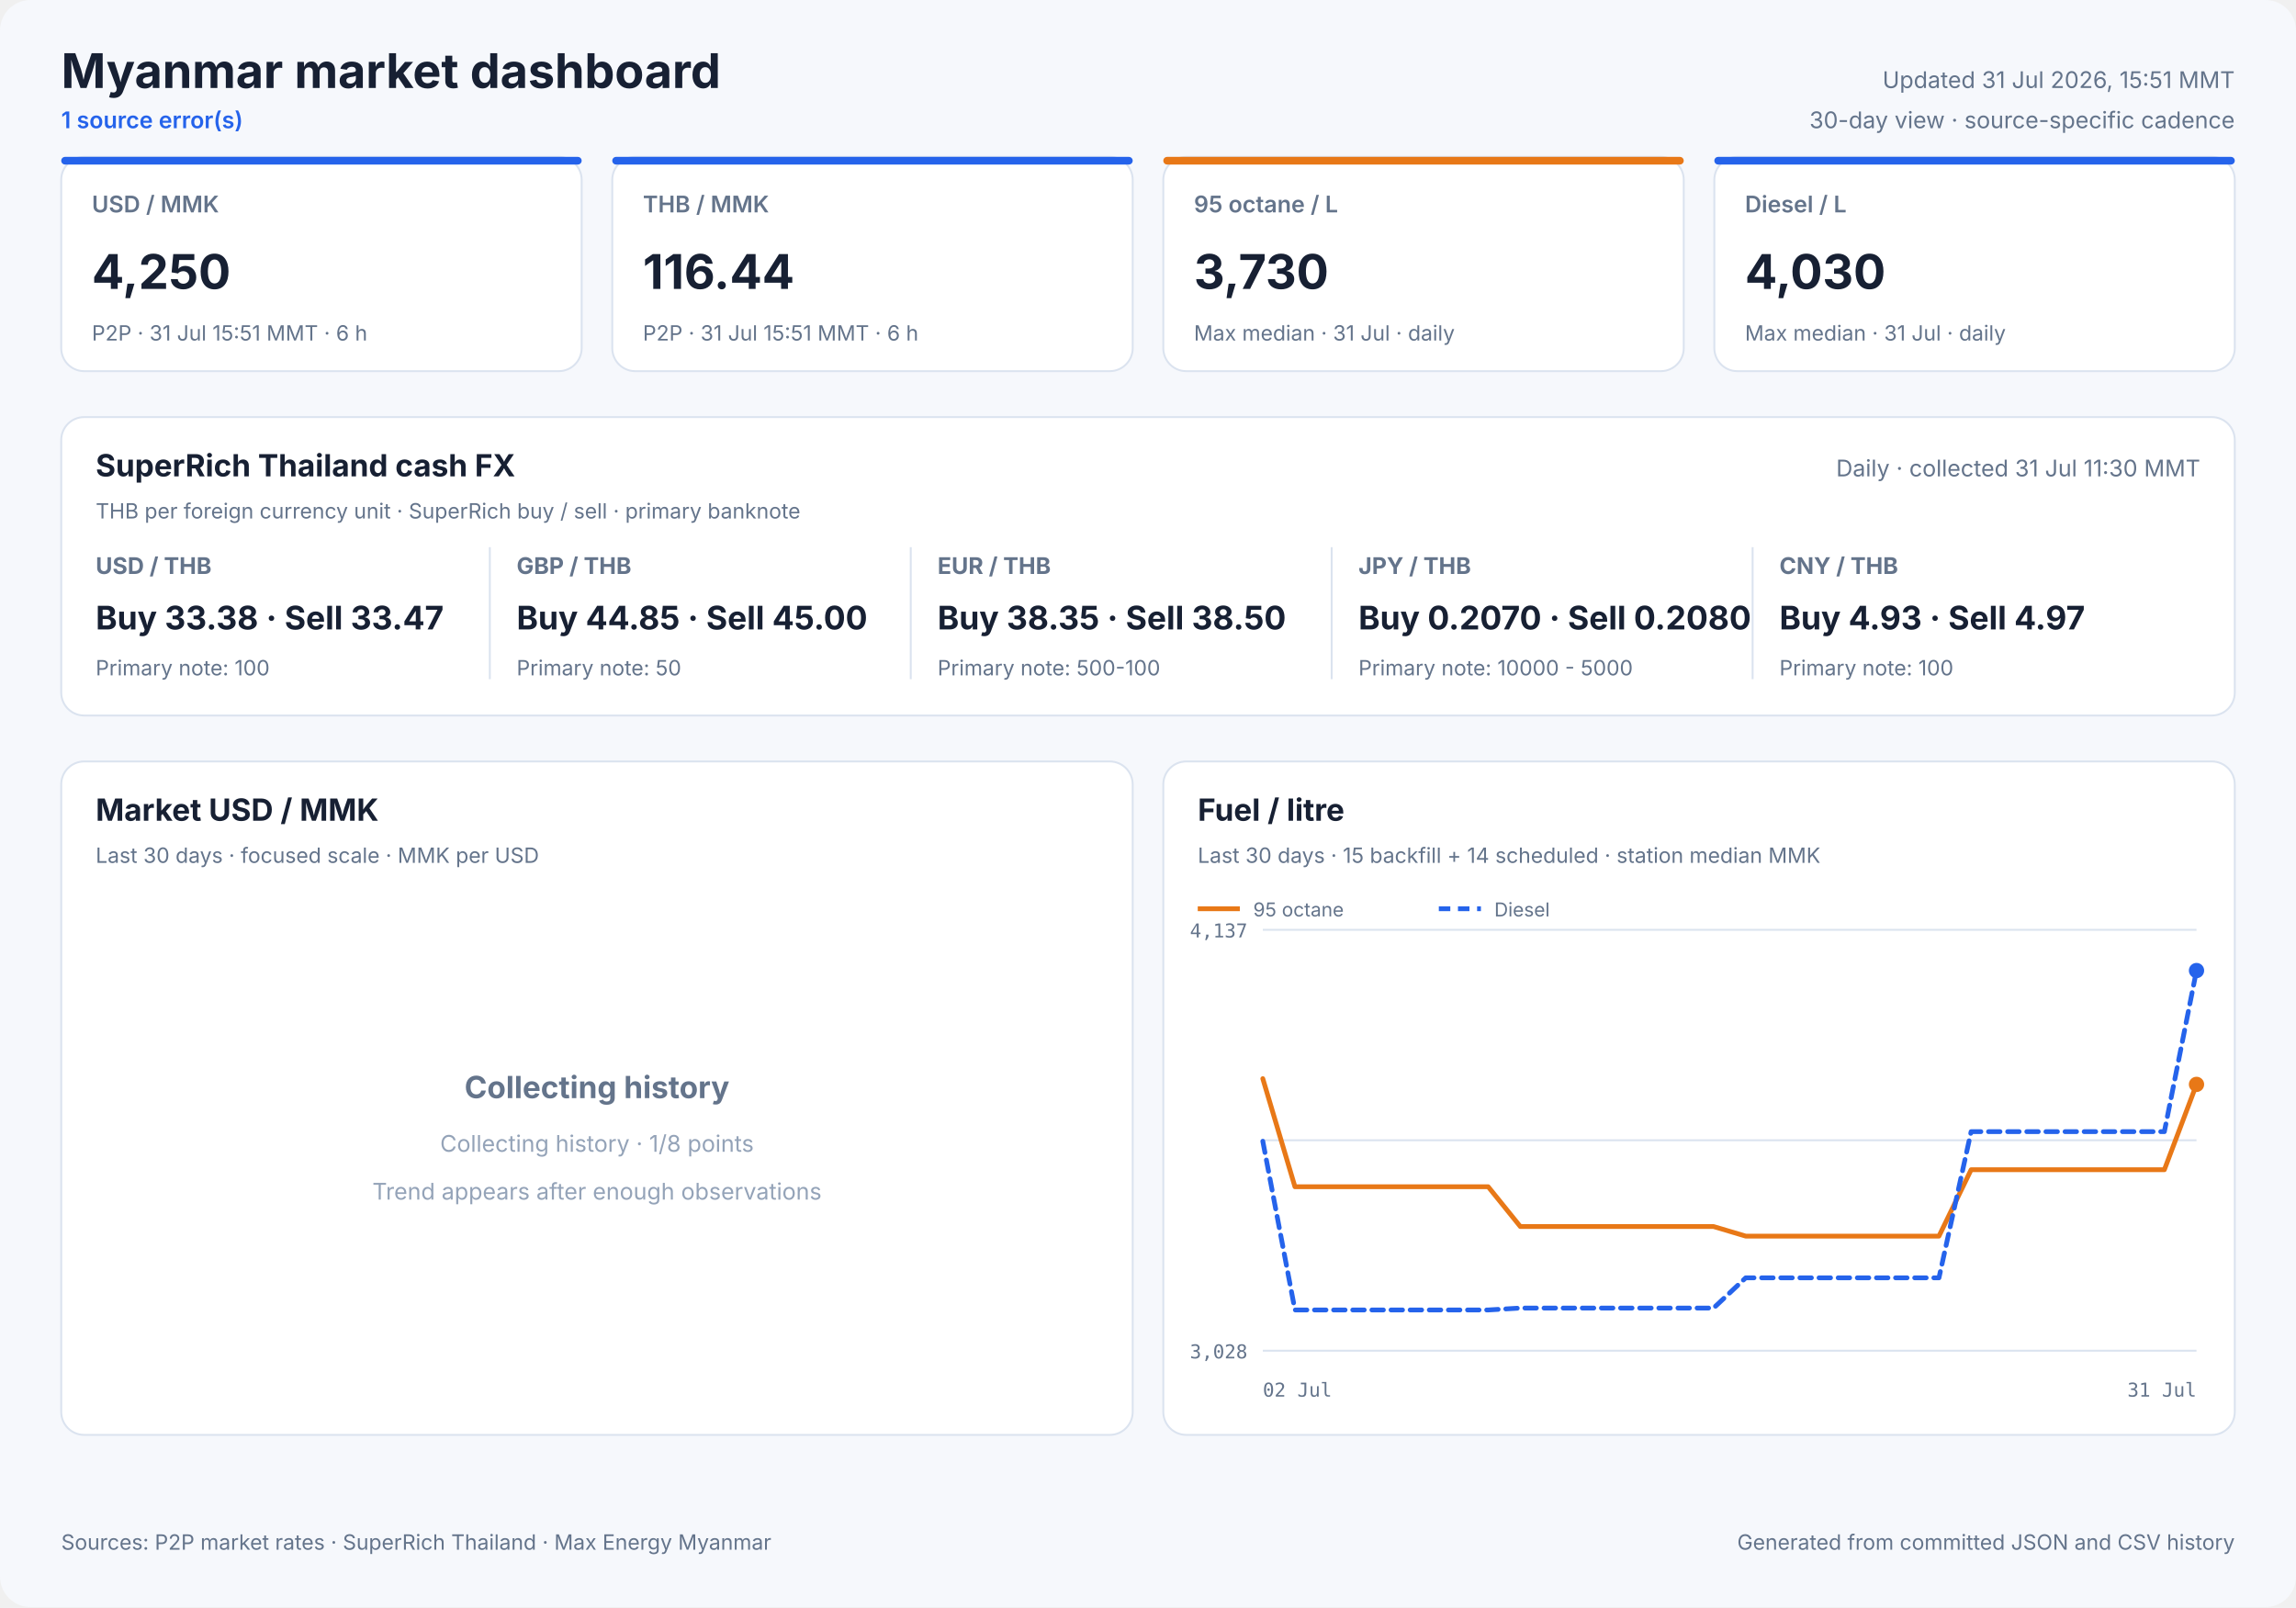
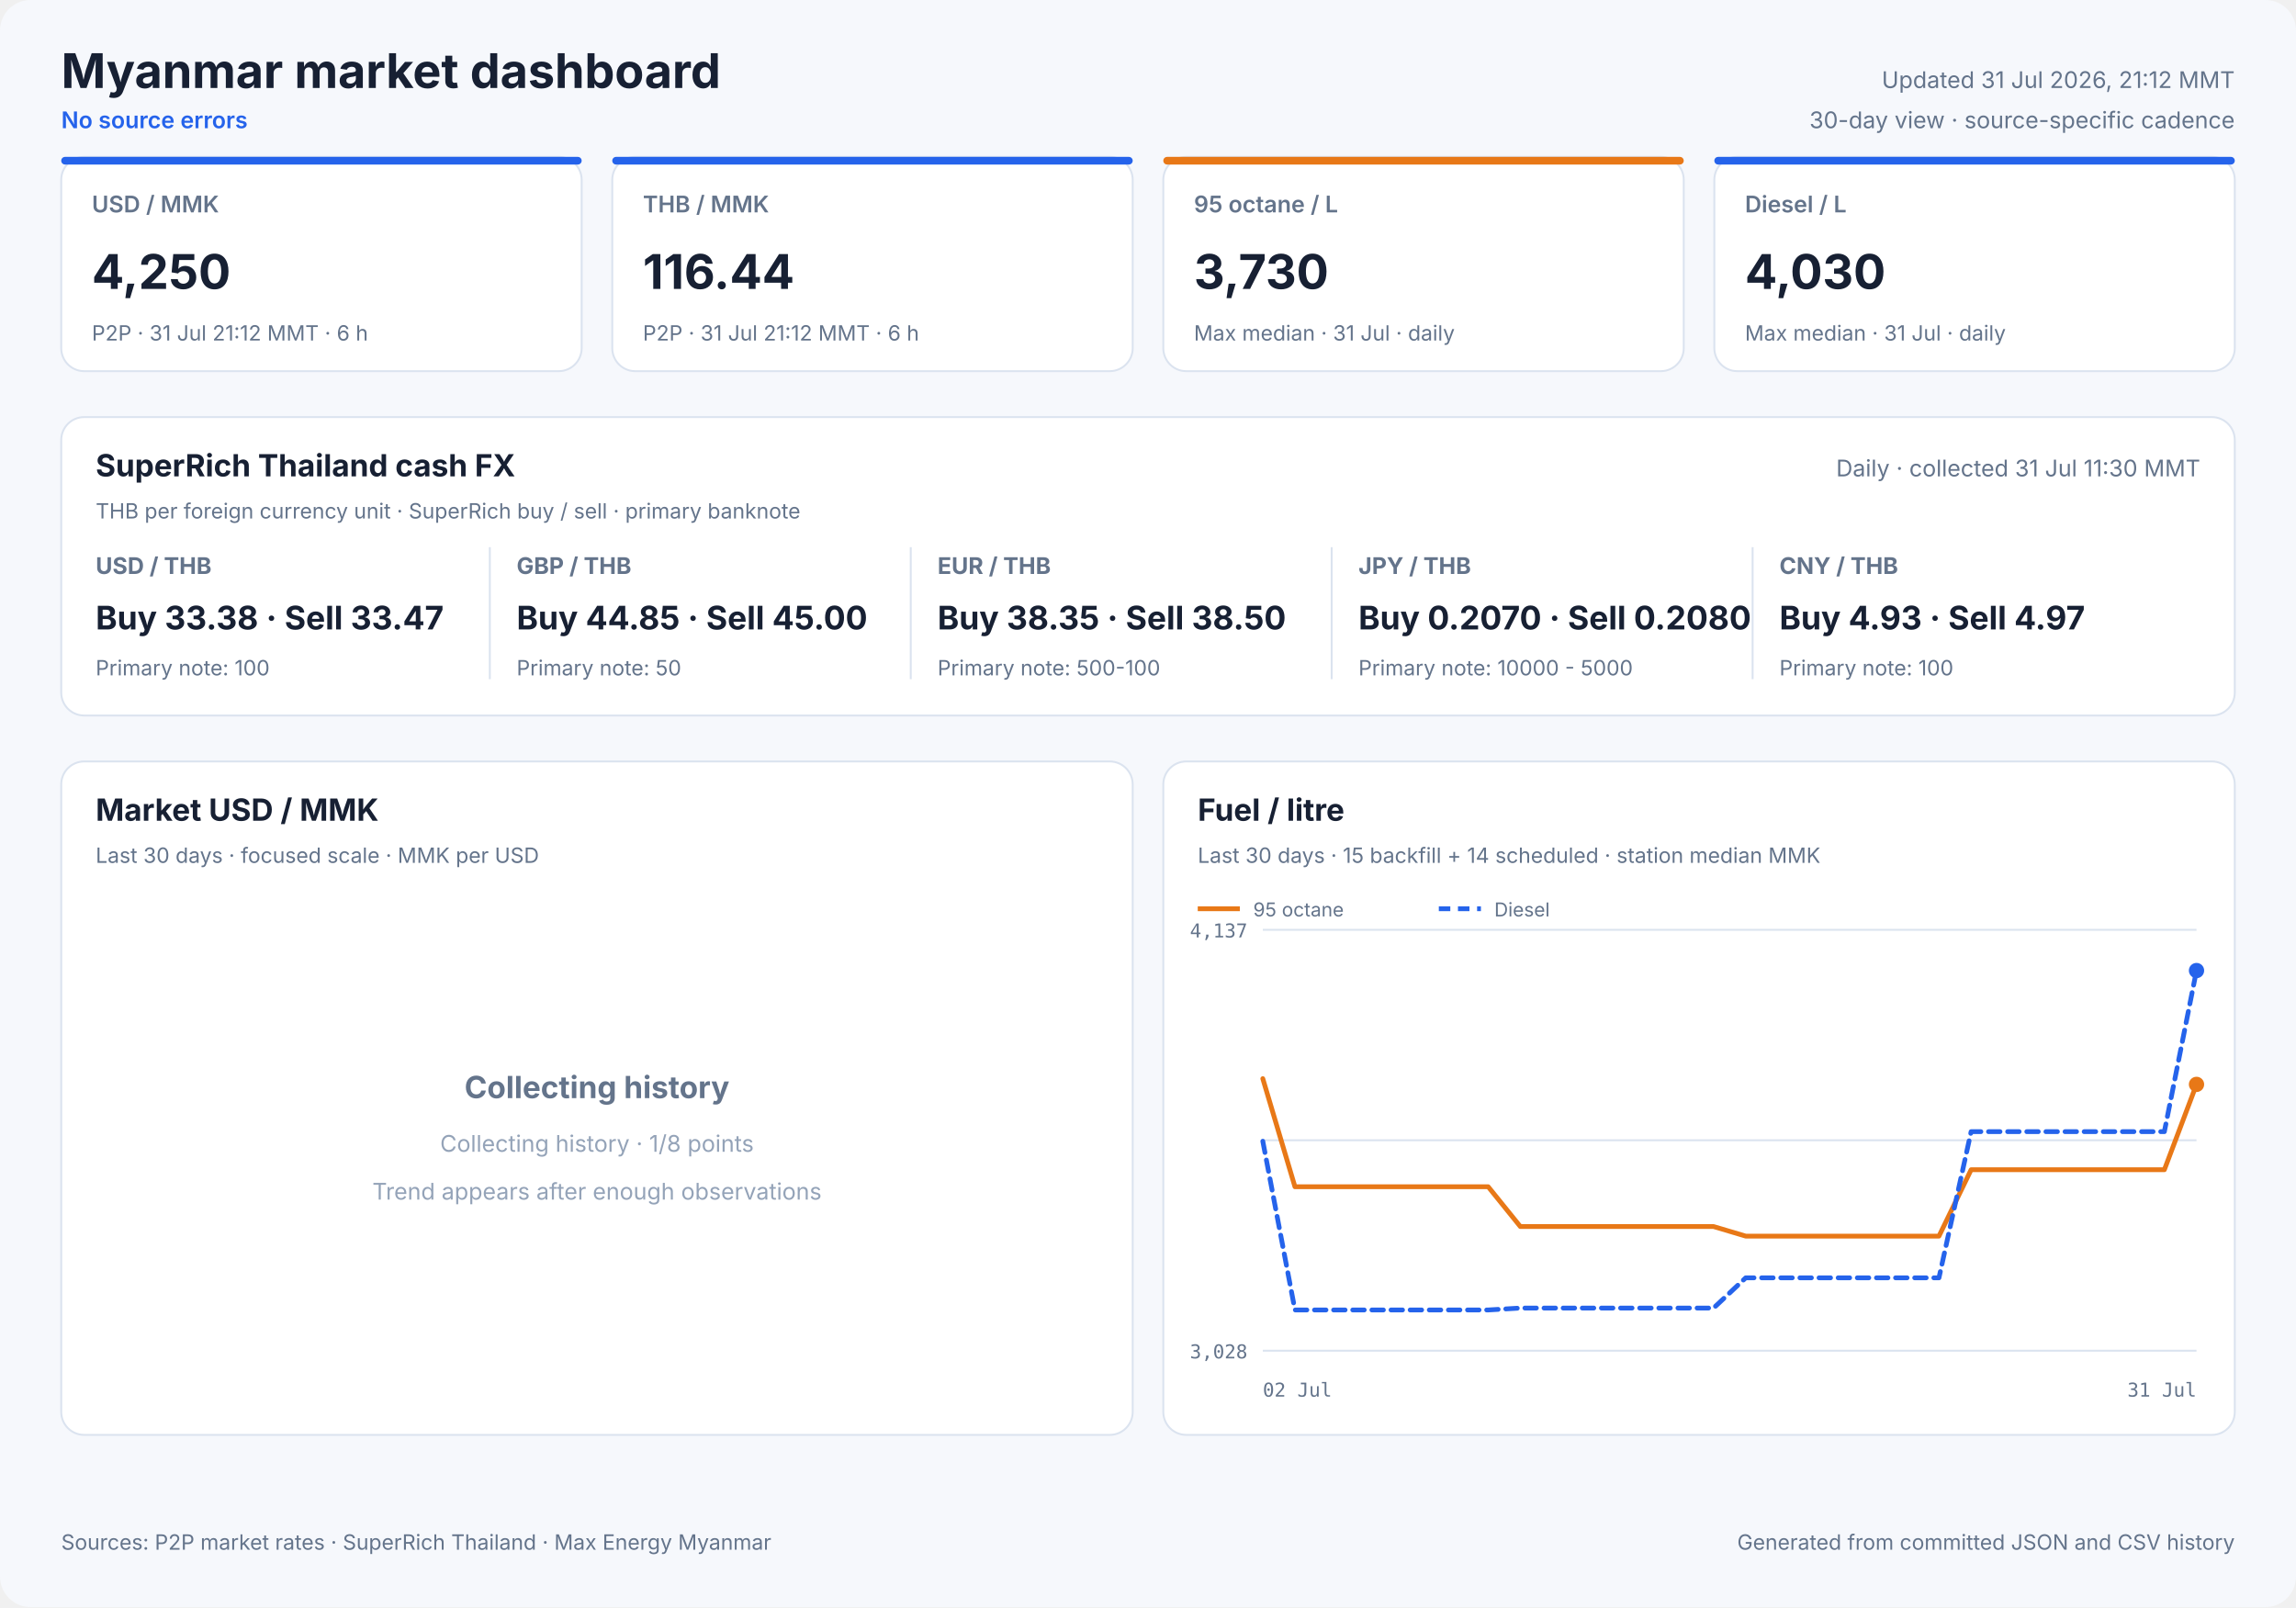
<svg xmlns="http://www.w3.org/2000/svg" width="1200" height="840" viewBox="0 0 1200 840" role="img">
  <style>
            text { font-family: Inter, ui-sans-serif, system-ui, -apple-system, sans-serif; fill: #172033; }
            .panel { fill: #ffffff; stroke: #dbe3ef; stroke-width: 1; }
            .title { font-size: 25px; font-weight: 700; }
            .freshness { font-size: 12px; fill: #64748b; }
            .status { font-size: 12px; fill: #2563eb; font-weight: 600; }
            .card-label { font-size: 12px; fill: #64748b; font-weight: 600; }
            .card-value { font-size: 25px; font-weight: 700; }
            .card-note { font-size: 11px; fill: #64748b; }
            .cash-pair { font-size: 12px; fill: #64748b; font-weight: 650; }
            .cash-value { font-size: 17px; font-weight: 700; }
            .cash-note { font-size: 11px; fill: #64748b; }
            .panel-title { font-size: 16px; font-weight: 700; }
            .panel-subtitle { font-size: 11px; fill: #64748b; }
            .empty-title { font-size: 16px; font-weight: 650; fill: #64748b; }
            .empty-note { font-size: 12px; fill: #94a3b8; }
            .axis { font-size: 10px; fill: #64748b; font-family: ui-monospace, SFMono-Regular, monospace; }
            .legend { font-size: 10px; fill: #64748b; }
            .grid { stroke: #dbe3ef; stroke-width: 1; }
            .footer { font-size: 11px; fill: #64748b; }
        </style>
  <rect width="1200" height="840" rx="16" fill="#f6f8fc" />
  <text x="32" y="46" class="title" text-anchor="start">Myanmar market dashboard</text>
-   <text x="32" y="67" class="status" text-anchor="start">1 source error(s)</text>
-   <text x="1168" y="46" class="freshness" text-anchor="end">Updated 31 Jul 2026, 15:51 MMT</text>
+   <text x="32" y="67" class="status" text-anchor="start">No source errors</text>
+   <text x="1168" y="46" class="freshness" text-anchor="end">Updated 31 Jul 2026, 21:12 MMT</text>
  <text x="1168" y="67" class="freshness" text-anchor="end">30-day view · source-specific cadence</text>
  <rect x="32" y="82" width="272" height="112" rx="12" class="panel" />
  <rect x="32" y="82" width="272" height="4" rx="2" fill="#2563eb" />
  <text x="48" y="111" class="card-label" text-anchor="start">USD / MMK</text>
  <text x="48" y="151" class="card-value" text-anchor="start">4,250</text>
-   <text x="48" y="178" class="card-note" text-anchor="start">P2P · 31 Jul 15:51 MMT · 6 h</text>
+   <text x="48" y="178" class="card-note" text-anchor="start">P2P · 31 Jul 21:12 MMT · 6 h</text>
  <rect x="320" y="82" width="272" height="112" rx="12" class="panel" />
  <rect x="320" y="82" width="272" height="4" rx="2" fill="#2563eb" />
  <text x="336" y="111" class="card-label" text-anchor="start">THB / MMK</text>
  <text x="336" y="151" class="card-value" text-anchor="start">116.44</text>
-   <text x="336" y="178" class="card-note" text-anchor="start">P2P · 31 Jul 15:51 MMT · 6 h</text>
+   <text x="336" y="178" class="card-note" text-anchor="start">P2P · 31 Jul 21:12 MMT · 6 h</text>
  <rect x="608" y="82" width="272" height="112" rx="12" class="panel" />
  <rect x="608" y="82" width="272" height="4" rx="2" fill="#e87817" />
  <text x="624" y="111" class="card-label" text-anchor="start">95 octane / L</text>
  <text x="624" y="151" class="card-value" text-anchor="start">3,730</text>
  <text x="624" y="178" class="card-note" text-anchor="start">Max median · 31 Jul · daily</text>
  <rect x="896" y="82" width="272" height="112" rx="12" class="panel" />
  <rect x="896" y="82" width="272" height="4" rx="2" fill="#2563eb" />
  <text x="912" y="111" class="card-label" text-anchor="start">Diesel / L</text>
  <text x="912" y="151" class="card-value" text-anchor="start">4,030</text>
  <text x="912" y="178" class="card-note" text-anchor="start">Max median · 31 Jul · daily</text>
  <rect x="32" y="218" width="1136" height="156" rx="12" class="panel" />
  <text x="50" y="249" class="panel-title" text-anchor="start">SuperRich Thailand cash FX</text>
  <text x="50" y="271" class="panel-subtitle" text-anchor="start">THB per foreign currency unit · SuperRich buy / sell · primary banknote</text>
  <text x="1150" y="249" class="freshness" text-anchor="end">Daily · collected 31 Jul 11:30 MMT</text>
  <text x="50" y="300" class="cash-pair" text-anchor="start">USD / THB</text>
  <text x="50" y="329" class="cash-value" text-anchor="start">Buy 33.38 · Sell 33.47</text>
  <text x="50" y="353" class="cash-note" text-anchor="start">Primary note: 100</text>
  <line x1="256" y1="286" x2="256" y2="355" class="grid" />
  <text x="270" y="300" class="cash-pair" text-anchor="start">GBP / THB</text>
  <text x="270" y="329" class="cash-value" text-anchor="start">Buy 44.85 · Sell 45.00</text>
  <text x="270" y="353" class="cash-note" text-anchor="start">Primary note: 50</text>
  <line x1="476" y1="286" x2="476" y2="355" class="grid" />
  <text x="490" y="300" class="cash-pair" text-anchor="start">EUR / THB</text>
  <text x="490" y="329" class="cash-value" text-anchor="start">Buy 38.35 · Sell 38.50</text>
  <text x="490" y="353" class="cash-note" text-anchor="start">Primary note: 500-100</text>
  <line x1="696" y1="286" x2="696" y2="355" class="grid" />
  <text x="710" y="300" class="cash-pair" text-anchor="start">JPY / THB</text>
  <text x="710" y="329" class="cash-value" text-anchor="start">Buy 0.2070 · Sell 0.2080</text>
  <text x="710" y="353" class="cash-note" text-anchor="start">Primary note: 10000 - 5000</text>
  <line x1="916" y1="286" x2="916" y2="355" class="grid" />
  <text x="930" y="300" class="cash-pair" text-anchor="start">CNY / THB</text>
  <text x="930" y="329" class="cash-value" text-anchor="start">Buy 4.93 · Sell 4.97</text>
  <text x="930" y="353" class="cash-note" text-anchor="start">Primary note: 100</text>
  <rect x="32" y="398" width="560" height="352" rx="12" class="panel" />
  <text x="50" y="429" class="panel-title" text-anchor="start">Market USD / MMK</text>
  <text x="50" y="451" class="panel-subtitle" text-anchor="start">Last 30 days · focused scale · MMK per USD</text>
  <text x="312.0" y="574" class="empty-title" text-anchor="middle">Collecting history</text>
  <text x="312.0" y="602" class="empty-note" text-anchor="middle">Collecting history · 1/8 points</text>
  <text x="312.0" y="627" class="empty-note" text-anchor="middle">Trend appears after enough observations</text>
  <rect x="608" y="398" width="560" height="352" rx="12" class="panel" />
  <text x="626" y="429" class="panel-title" text-anchor="start">Fuel / litre</text>
  <text x="626" y="451" class="panel-subtitle" text-anchor="start">Last 30 days · 15 backfill + 14 scheduled · station median MMK</text>
  <line x1="660" y1="486.0" x2="1148" y2="486.0" class="grid" />
  <line x1="660" y1="596.0" x2="1148" y2="596.0" class="grid" />
  <line x1="660" y1="706.0" x2="1148" y2="706.0" class="grid" />
  <text x="652" y="490" class="axis" text-anchor="end">4,137</text>
  <text x="652" y="710" class="axis" text-anchor="end">3,028</text>
  <text x="660" y="730" class="axis" text-anchor="start">02 Jul</text>
  <text x="1148" y="730" class="axis" text-anchor="end">31 Jul</text>
  <polyline points="660.0,563.8 676.8,620.3 693.7,620.3 710.5,620.3 727.3,620.3 744.1,620.3 761.0,620.3 777.8,620.3 794.6,641.1 811.4,641.1 828.3,641.1 845.1,641.1 861.9,641.1 878.8,641.1 895.6,641.1 912.4,646.1 929.2,646.1 962.9,646.1 979.7,646.1 996.6,646.1 1013.4,646.1 1030.2,611.4 1047.0,611.4 1063.9,611.4 1080.7,611.4 1097.5,611.4 1114.3,611.4 1131.2,611.4 1148.0,566.8" fill="none" stroke="#e87817" stroke-width="2.5" stroke-linecap="round" stroke-linejoin="round" />
  <circle cx="1148.0" cy="566.8" r="4" fill="#e87817" />
  <line x1="626" y1="475" x2="648" y2="475" stroke="#e87817" stroke-width="2.5" />
  <text x="655" y="479" class="legend" text-anchor="start">95 octane</text>
  <polyline points="660.0,596.5 676.8,684.7 693.7,684.7 710.5,684.7 727.3,684.7 744.1,684.7 761.0,684.7 777.8,684.7 794.6,683.7 811.4,683.7 828.3,683.7 845.1,683.7 861.9,683.7 878.8,683.7 895.6,683.7 912.4,667.9 929.2,667.9 962.9,667.9 979.7,667.9 996.6,667.9 1013.4,667.9 1030.2,591.5 1047.0,591.5 1063.9,591.5 1080.7,591.5 1097.5,591.5 1114.3,591.5 1131.2,591.5 1148.0,507.3" fill="none" stroke="#2563eb" stroke-width="2.5" stroke-linecap="round" stroke-linejoin="round" stroke-dasharray="6 4" />
  <circle cx="1148.0" cy="507.3" r="4" fill="#2563eb" />
  <line x1="752" y1="475" x2="774" y2="475" stroke="#2563eb" stroke-width="2.5" stroke-dasharray="6 4" />
  <text x="781" y="479" class="legend" text-anchor="start">Diesel</text>
  <text x="32" y="810" class="footer" text-anchor="start">Sources: P2P market rates · SuperRich Thailand · Max Energy Myanmar</text>
  <text x="1168" y="810" class="footer" text-anchor="end">Generated from committed JSON and CSV history</text>
</svg>
